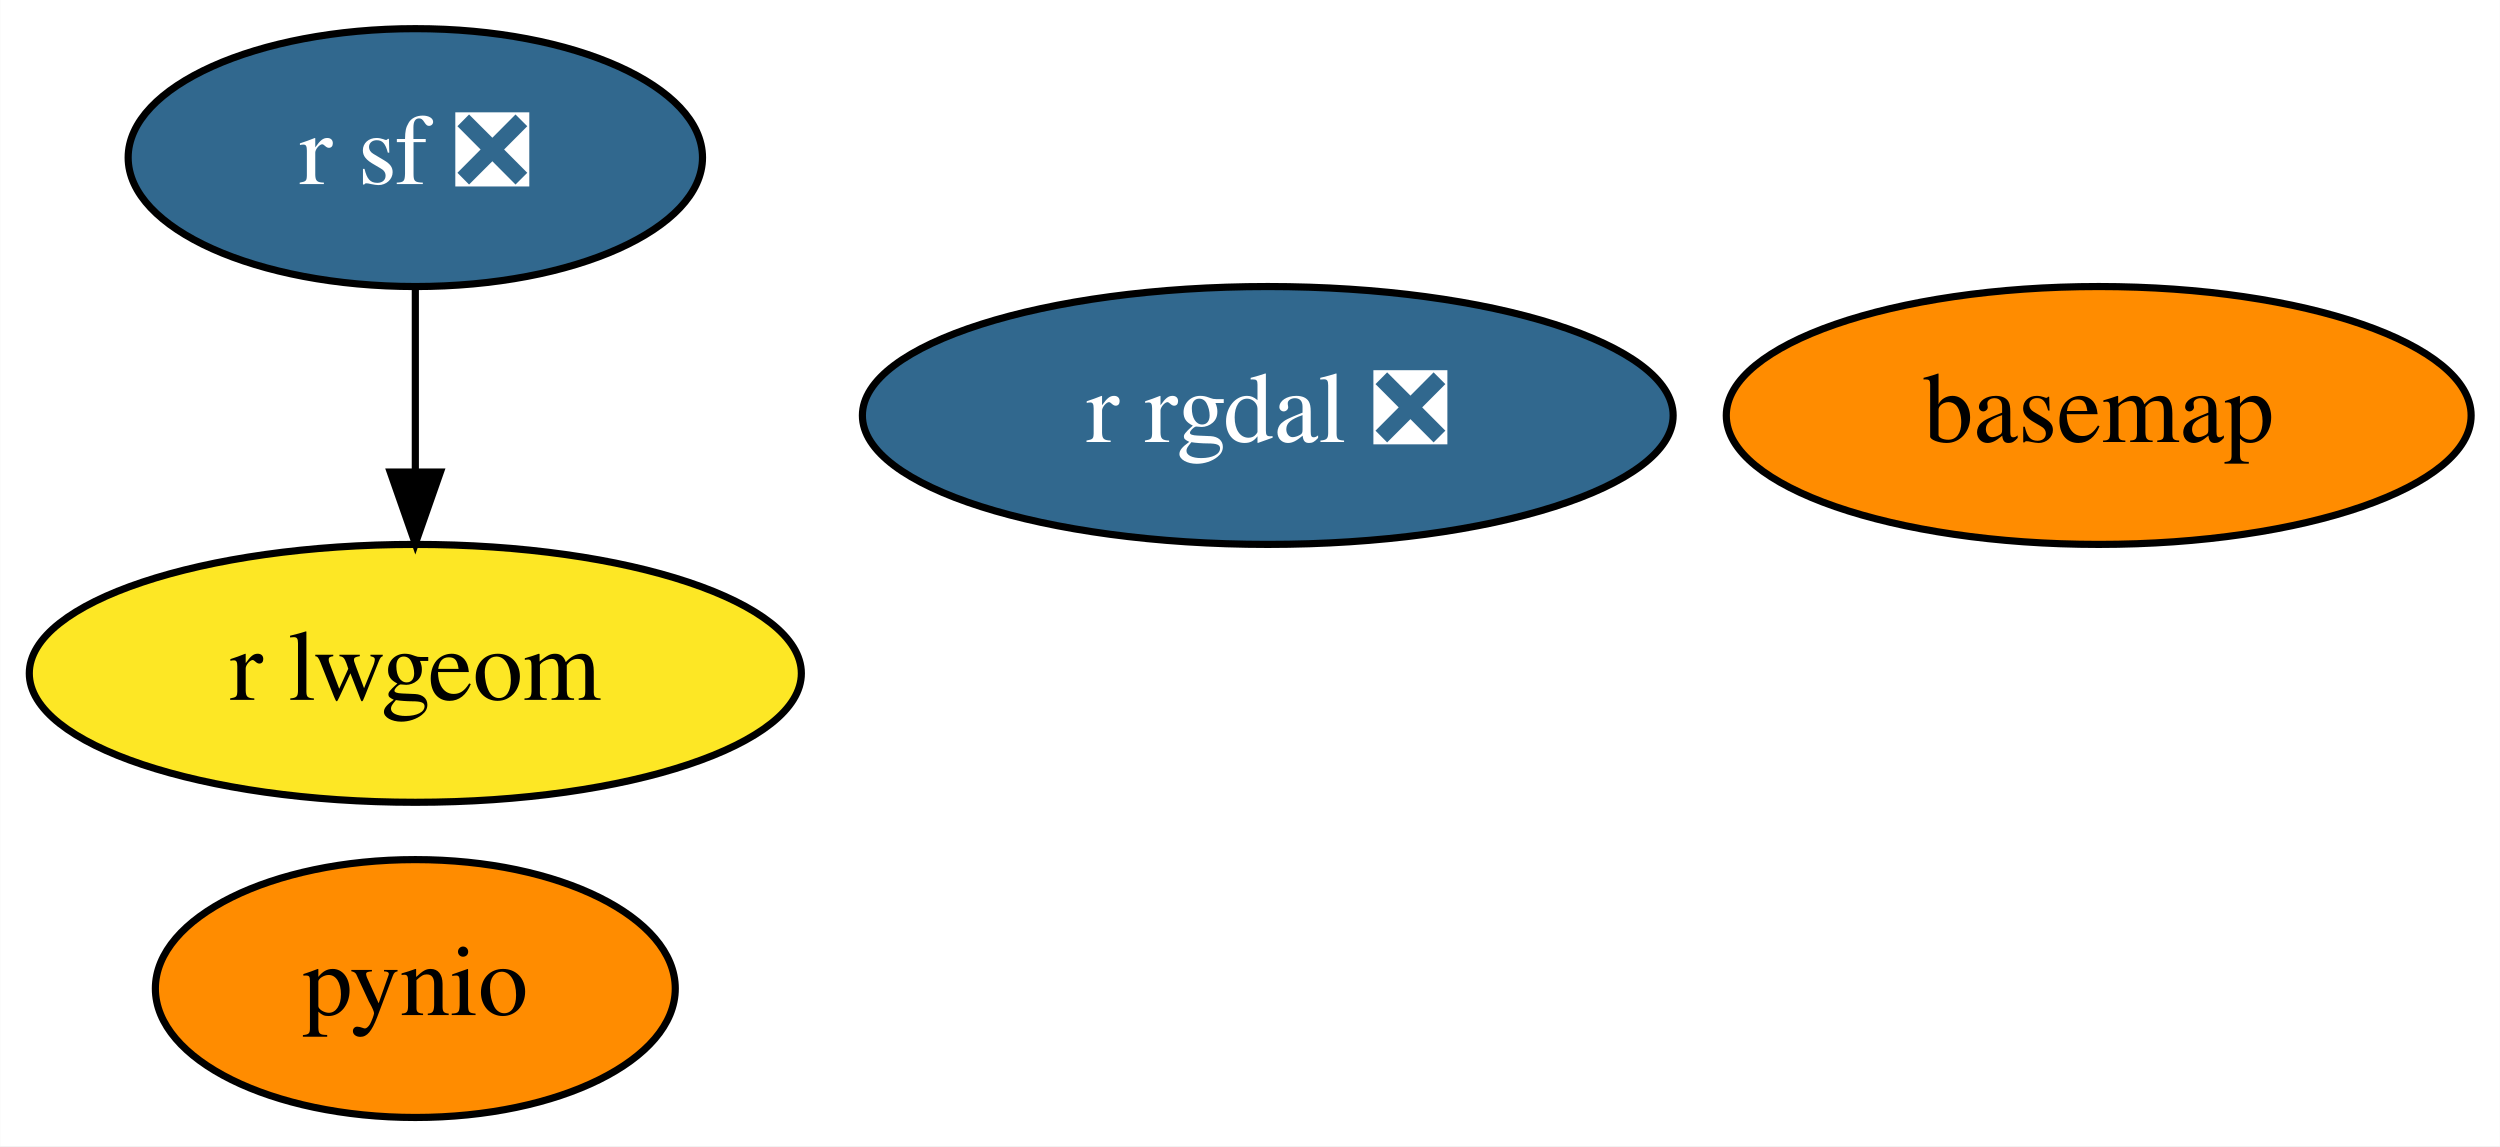
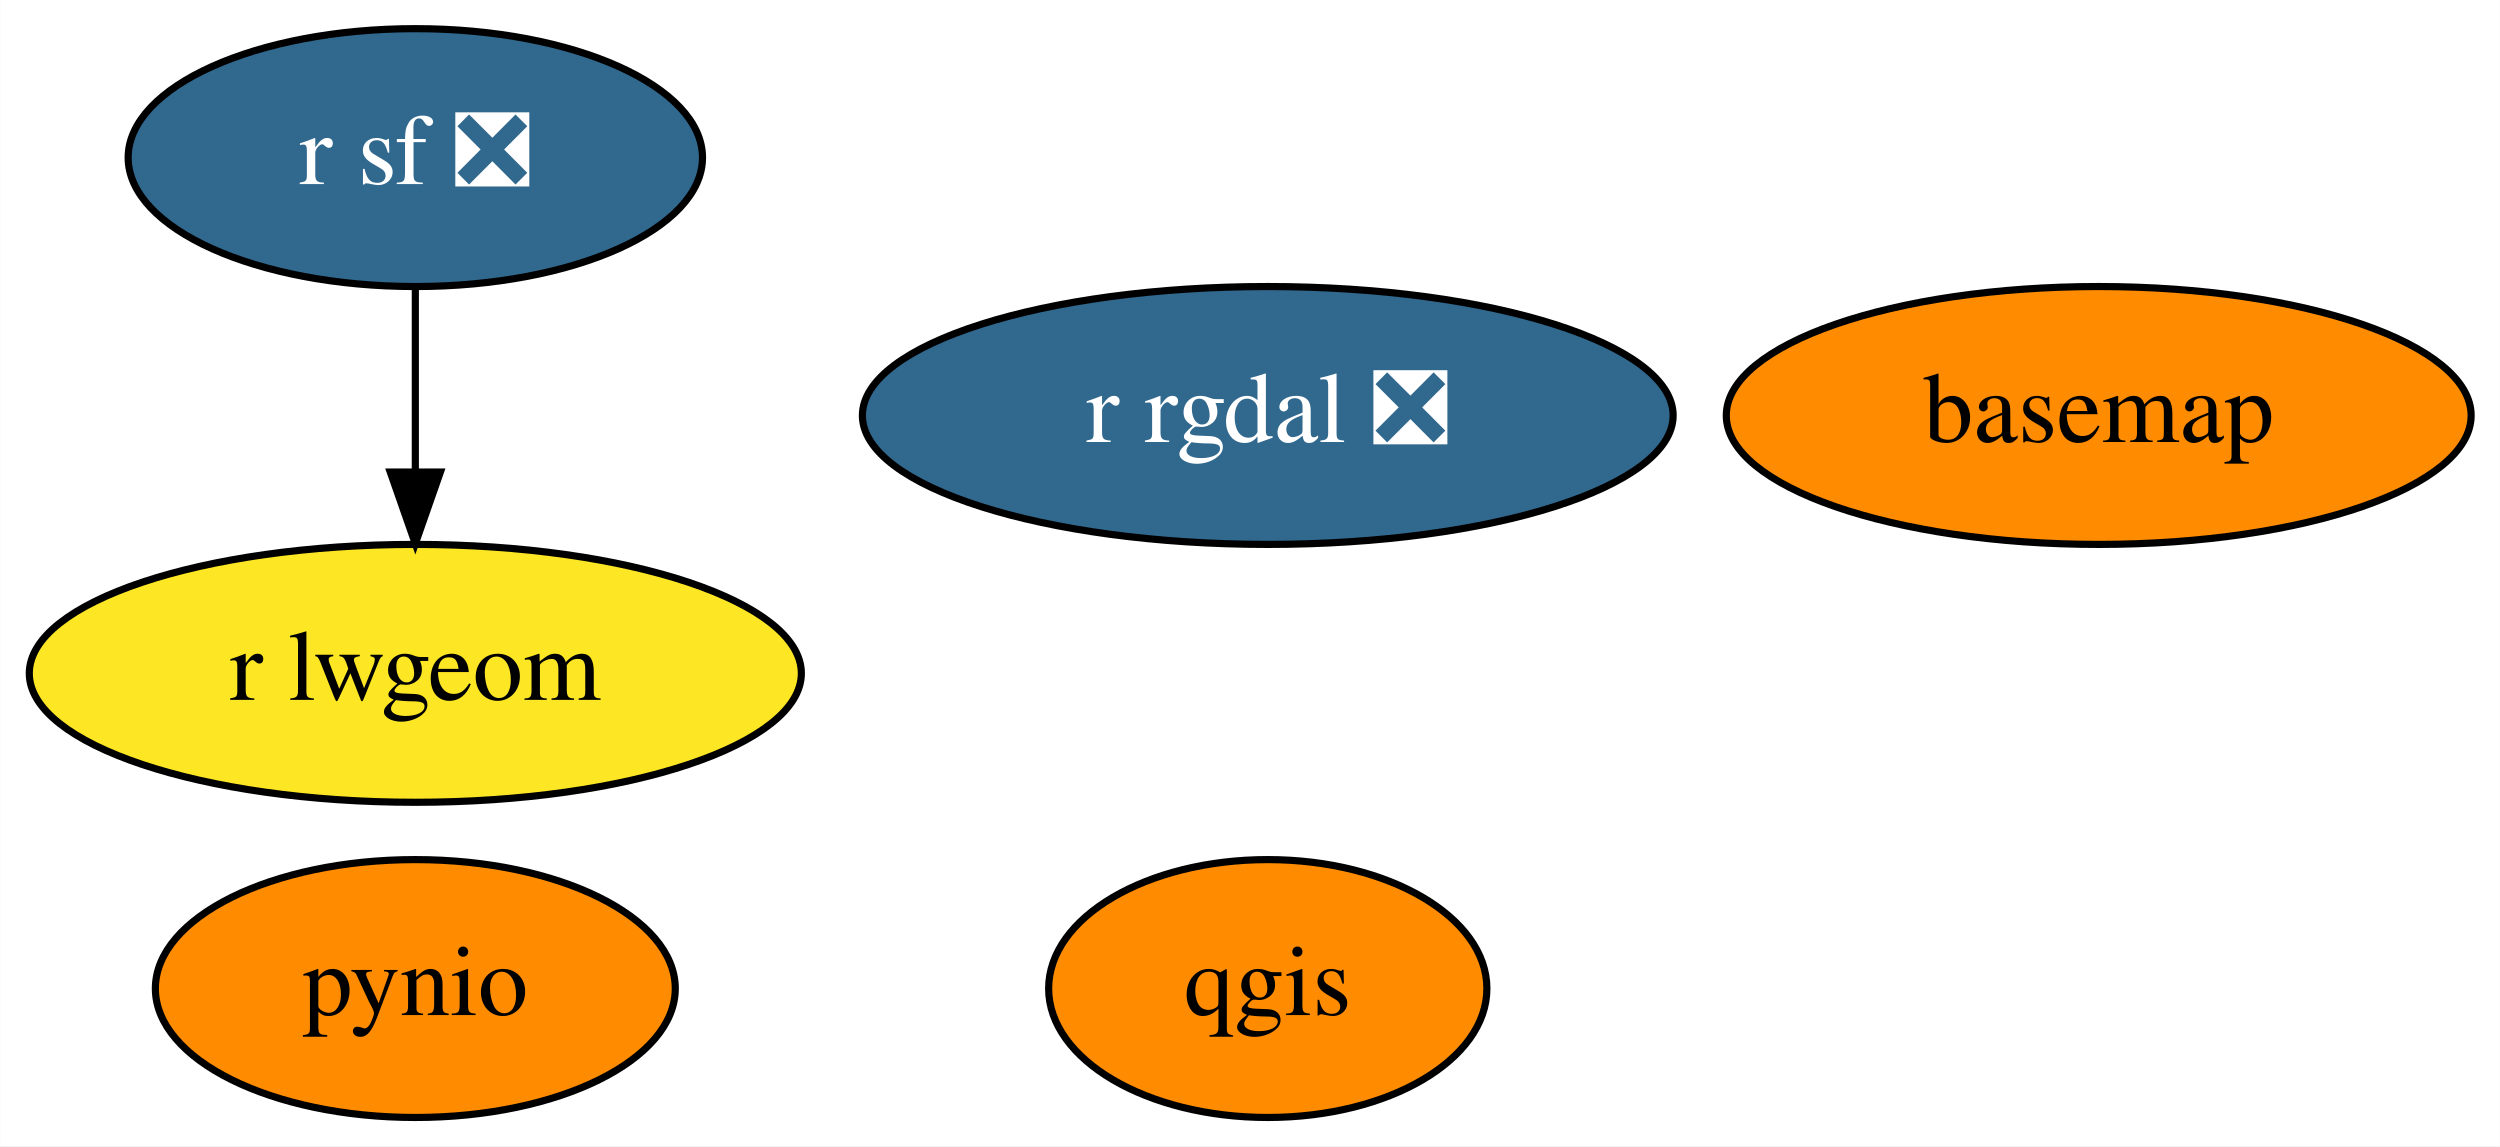
<svg xmlns="http://www.w3.org/2000/svg" xmlns:xlink="http://www.w3.org/1999/xlink" width="349pt" height="160pt" viewBox="0.00 0.00 348.94 160.00">
  <g id="graph0" class="graph" transform="scale(1 1) rotate(0) translate(4 156)">
    <polygon fill="white" stroke="transparent" points="-4,4 -4,-156 344.94,-156 344.94,4 -4,4" />
    <g id="node1" class="node">
      <g id="a_node1">
        <a xlink:href="https://github.com/conda-forge/basemap-feedstock" xlink:title="basemap">
          <ellipse fill="#ff8c00" stroke="black" cx="288.95" cy="-98" rx="51.99" ry="18" />
          <text text-anchor="middle" x="288.95" y="-94.3" font-family="Times,serif" font-size="14.00">basemap</text>
        </a>
      </g>
    </g>
    <g id="node2" class="node">
      <g id="a_node2">
        <a xlink:href="https://github.com/conda-forge/pynio-feedstock" xlink:title="pynio">
          <ellipse fill="#ff8c00" stroke="black" cx="53.95" cy="-18" rx="36.29" ry="18" />
          <text text-anchor="middle" x="53.95" y="-14.3" font-family="Times,serif" font-size="14.00">pynio</text>
        </a>
      </g>
    </g>
    <g id="node3" class="node">
      <g id="a_node3">
+         <a xlink:href="https://github.com/conda-forge/qgis-feedstock" xlink:title="qgis">
+           <ellipse fill="#ff8c00" stroke="black" cx="172.95" cy="-18" rx="30.59" ry="18" />
+           <text text-anchor="middle" x="172.95" y="-14.3" font-family="Times,serif" font-size="14.00">qgis</text>
+         </a>
+       </g>
+     </g>
+     <g id="node4" class="node">
+       <g id="a_node4">
        <a xlink:href="https://github.com/conda-forge/r-rgdal-feedstock/pull/56" xlink:title="r rgdal ❎">
          <ellipse fill="#31688e" stroke="black" cx="172.95" cy="-98" rx="56.59" ry="18" />
          <text text-anchor="middle" x="172.95" y="-94.3" font-family="Times,serif" font-size="14.00" fill="white">r rgdal ❎</text>
        </a>
      </g>
    </g>
-     <g id="node4" class="node">
-       <g id="a_node4">
+     <g id="node5" class="node">
+       <g id="a_node5">
        <a xlink:href="https://github.com/conda-forge/r-sf-feedstock/pull/72" xlink:title="r sf ❎">
          <ellipse fill="#31688e" stroke="black" cx="53.95" cy="-134" rx="40.09" ry="18" />
          <text text-anchor="middle" x="53.95" y="-130.3" font-family="Times,serif" font-size="14.00" fill="white">r sf ❎</text>
        </a>
      </g>
    </g>
-     <g id="node5" class="node">
-       <g id="a_node5">
+     <g id="node6" class="node">
+       <g id="a_node6">
        <a xlink:href="https://github.com/conda-forge/r-lwgeom-feedstock" xlink:title="r lwgeom">
          <ellipse fill="#fde725" stroke="black" cx="53.95" cy="-62" rx="53.89" ry="18" />
          <text text-anchor="middle" x="53.95" y="-58.3" font-family="Times,serif" font-size="14.00">r lwgeom</text>
        </a>
      </g>
    </g>
    <g id="edge1" class="edge">
      <path fill="none" stroke="black" d="M53.95,-115.7C53.95,-107.98 53.95,-98.71 53.95,-90.11" />
      <polygon fill="black" stroke="black" points="57.45,-90.1 53.95,-80.1 50.45,-90.1 57.45,-90.1" />
    </g>
  </g>
</svg>
